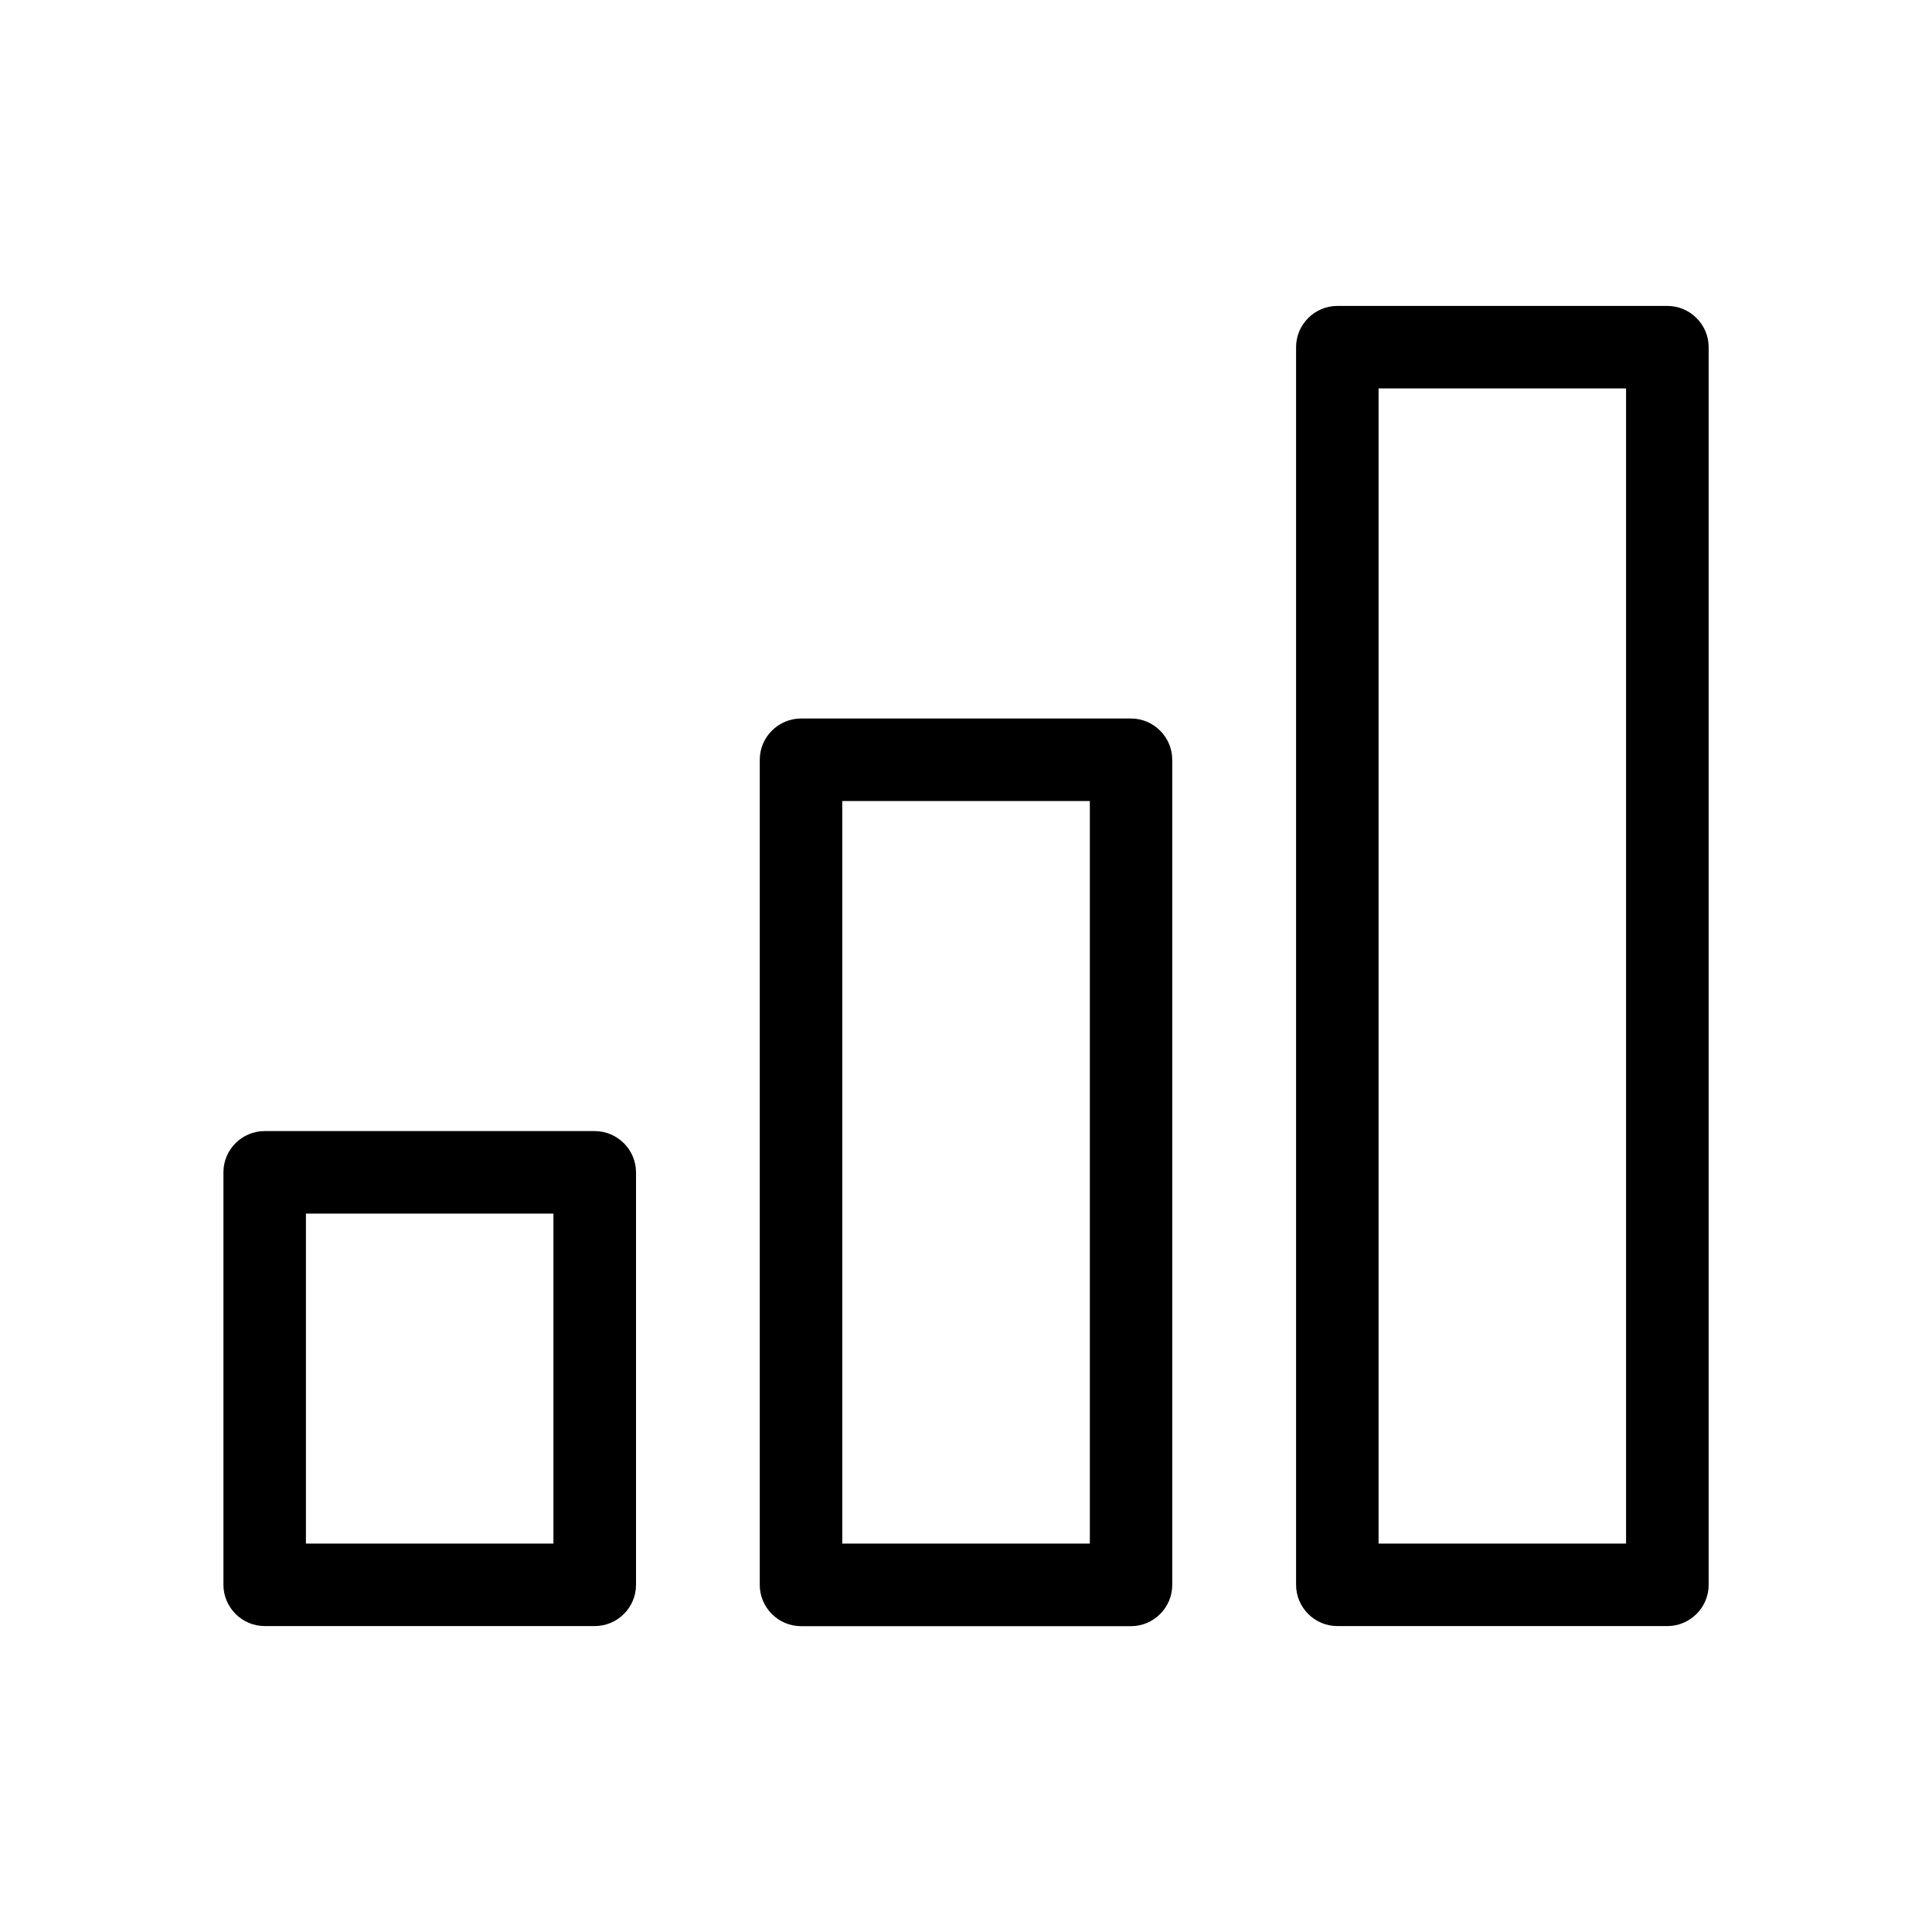
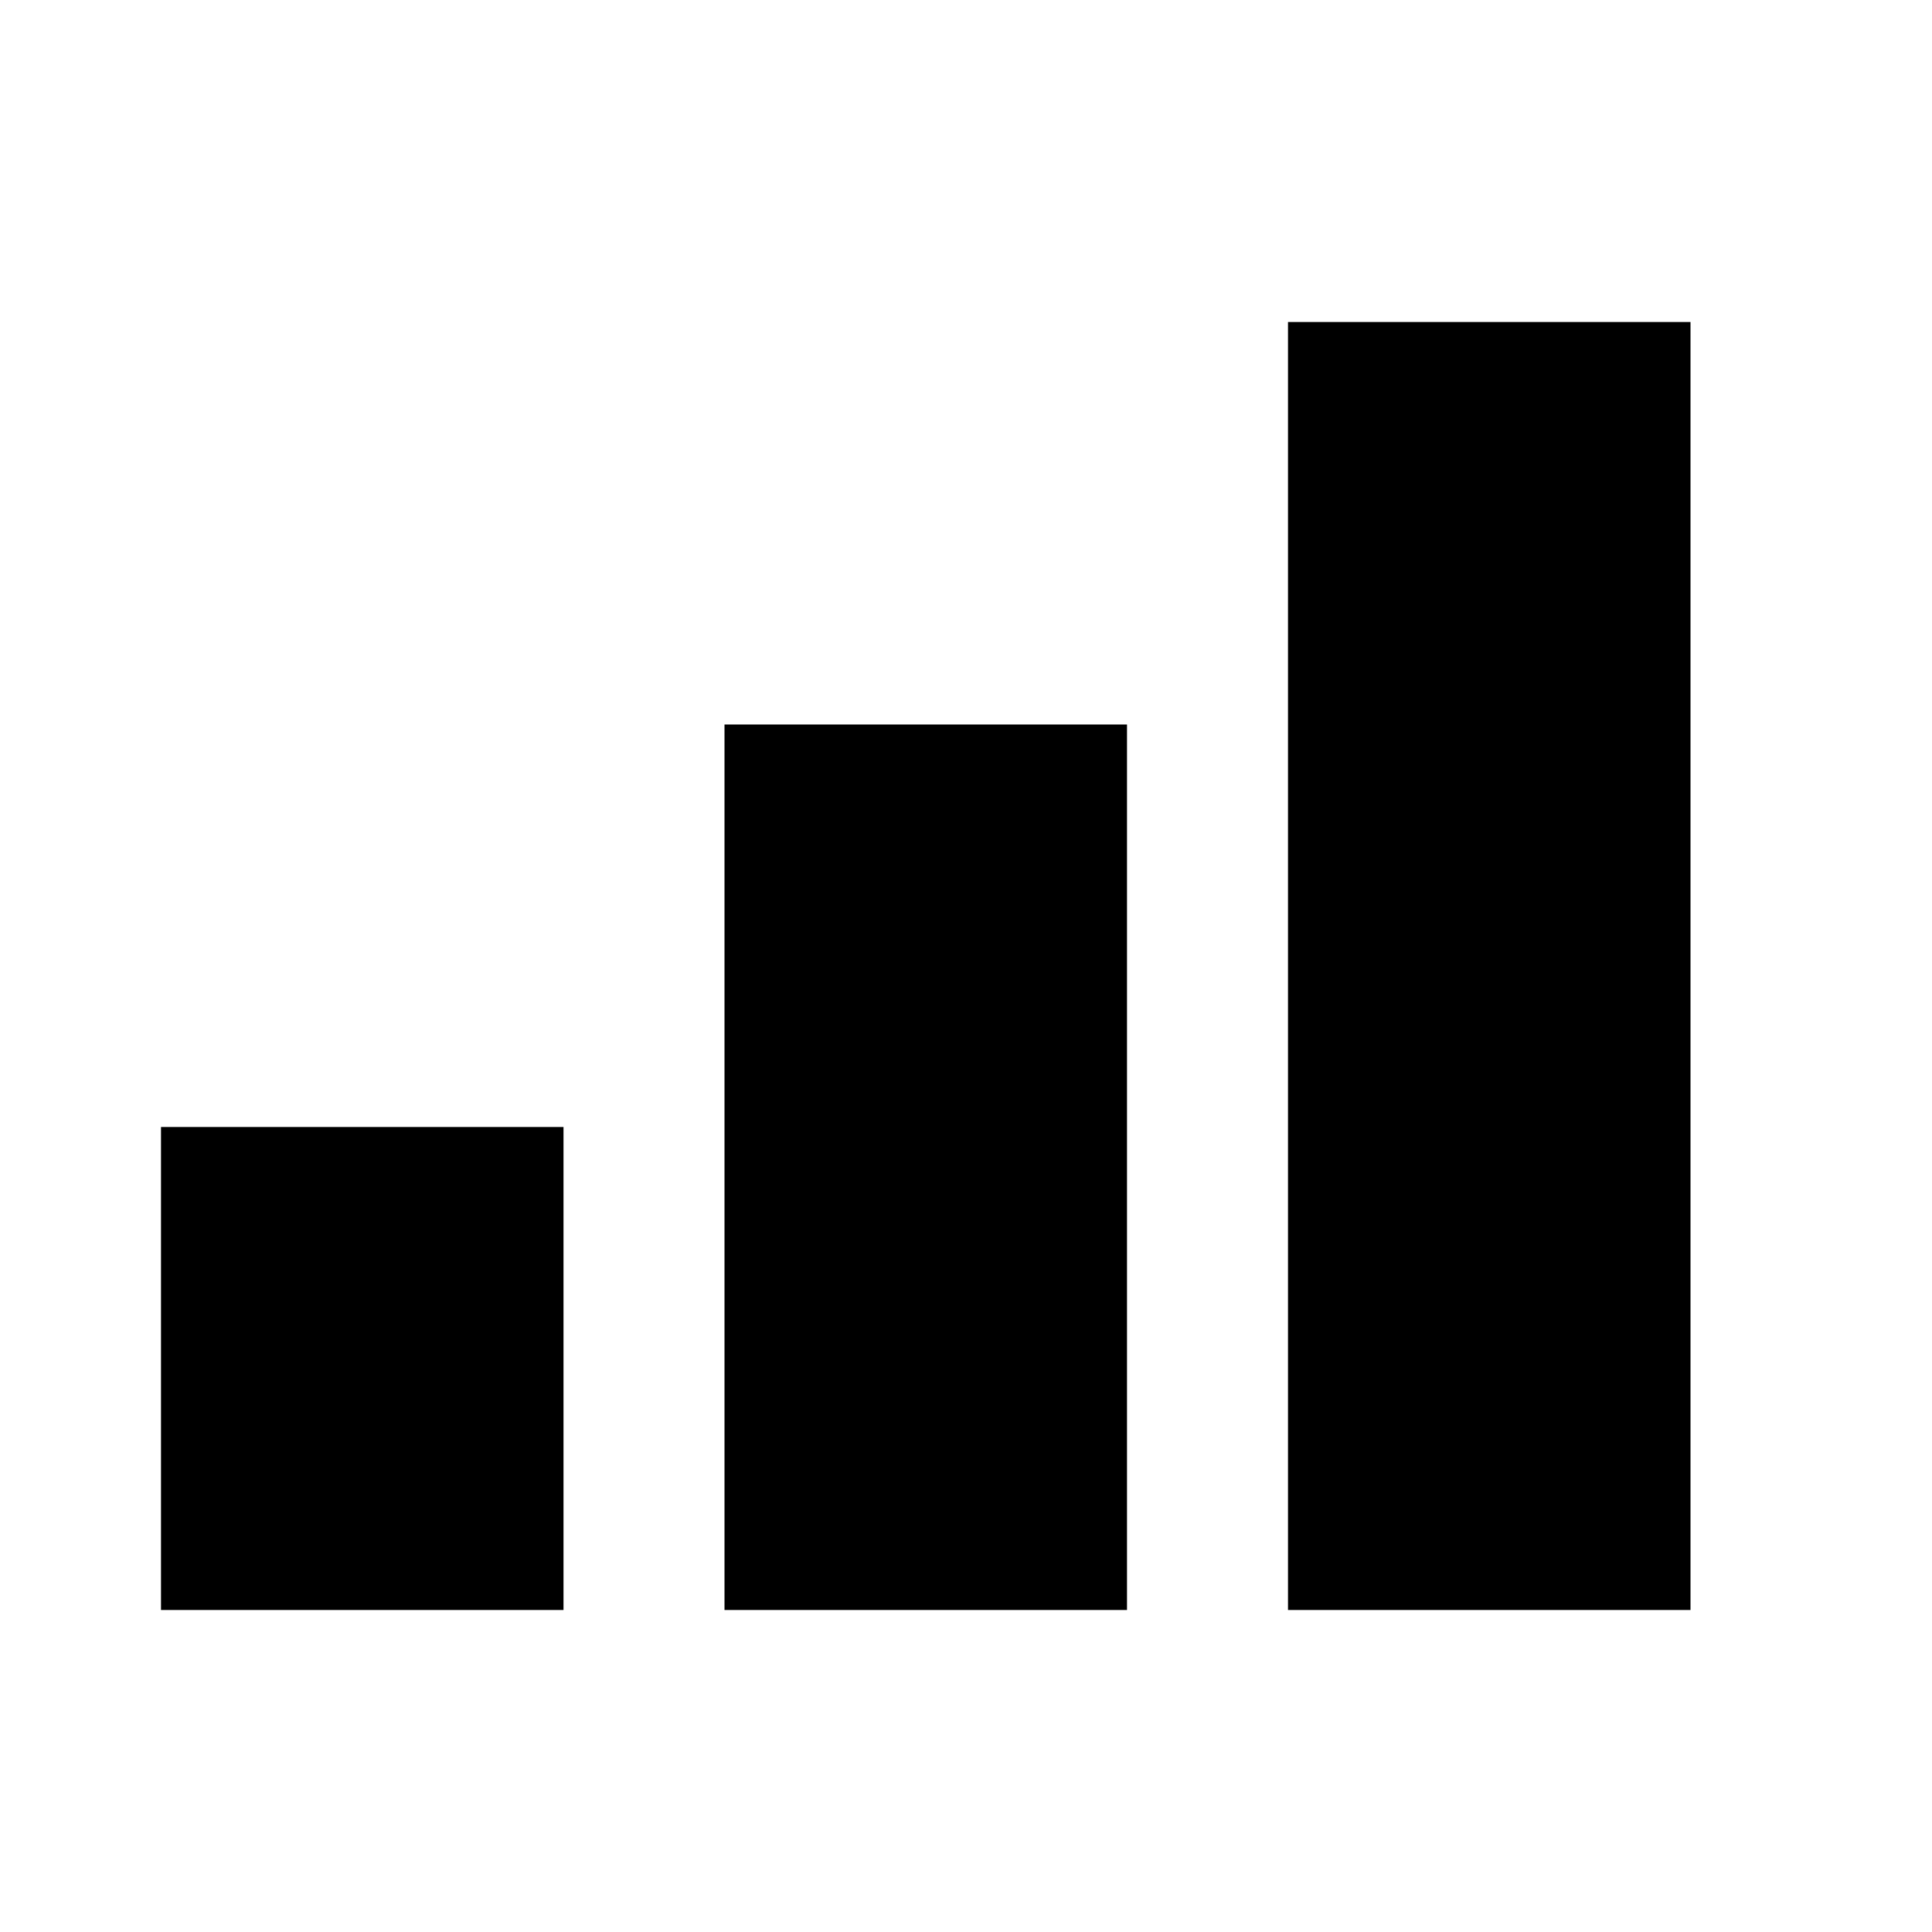
- <svg xmlns="http://www.w3.org/2000/svg" class="svg-icon" view-box="0 0 20 20" width="20" height="20">
-   <path d="M11.709,7.438H8.292c-0.234,0-0.427,0.192-0.427,0.427v8.542c0,0.234,0.192,0.427,0.427,0.427h3.417c0.233,0,0.426-0.192,0.426-0.427V7.865C12.135,7.63,11.942,7.438,11.709,7.438 M11.282,15.979H8.719V8.292h2.563V15.979zM6.156,11.709H2.74c-0.235,0-0.427,0.191-0.427,0.426v4.271c0,0.234,0.192,0.427,0.427,0.427h3.417c0.235,0,0.427-0.192,0.427-0.427v-4.271C6.583,11.9,6.391,11.709,6.156,11.709 M5.729,15.979H3.167v-3.416h2.562V15.979zM17.261,3.167h-3.417c-0.235,0-0.427,0.192-0.427,0.427v12.812c0,0.234,0.191,0.427,0.427,0.427h3.417c0.234,0,0.427-0.192,0.427-0.427V3.594C17.688,3.359,17.495,3.167,17.261,3.167 M16.833,15.979h-2.562V4.021h2.562V15.979z">
-     </path>
+ <svg xmlns="http://www.w3.org/2000/svg" version="1.1" width="24" height="24" viewBox="0 0 24 24">
+   <path fill="#000000" d="M21,4H16V20H21V4M14,9H9V20H14V9M7,14H2V20H7V14Z" />
</svg>
